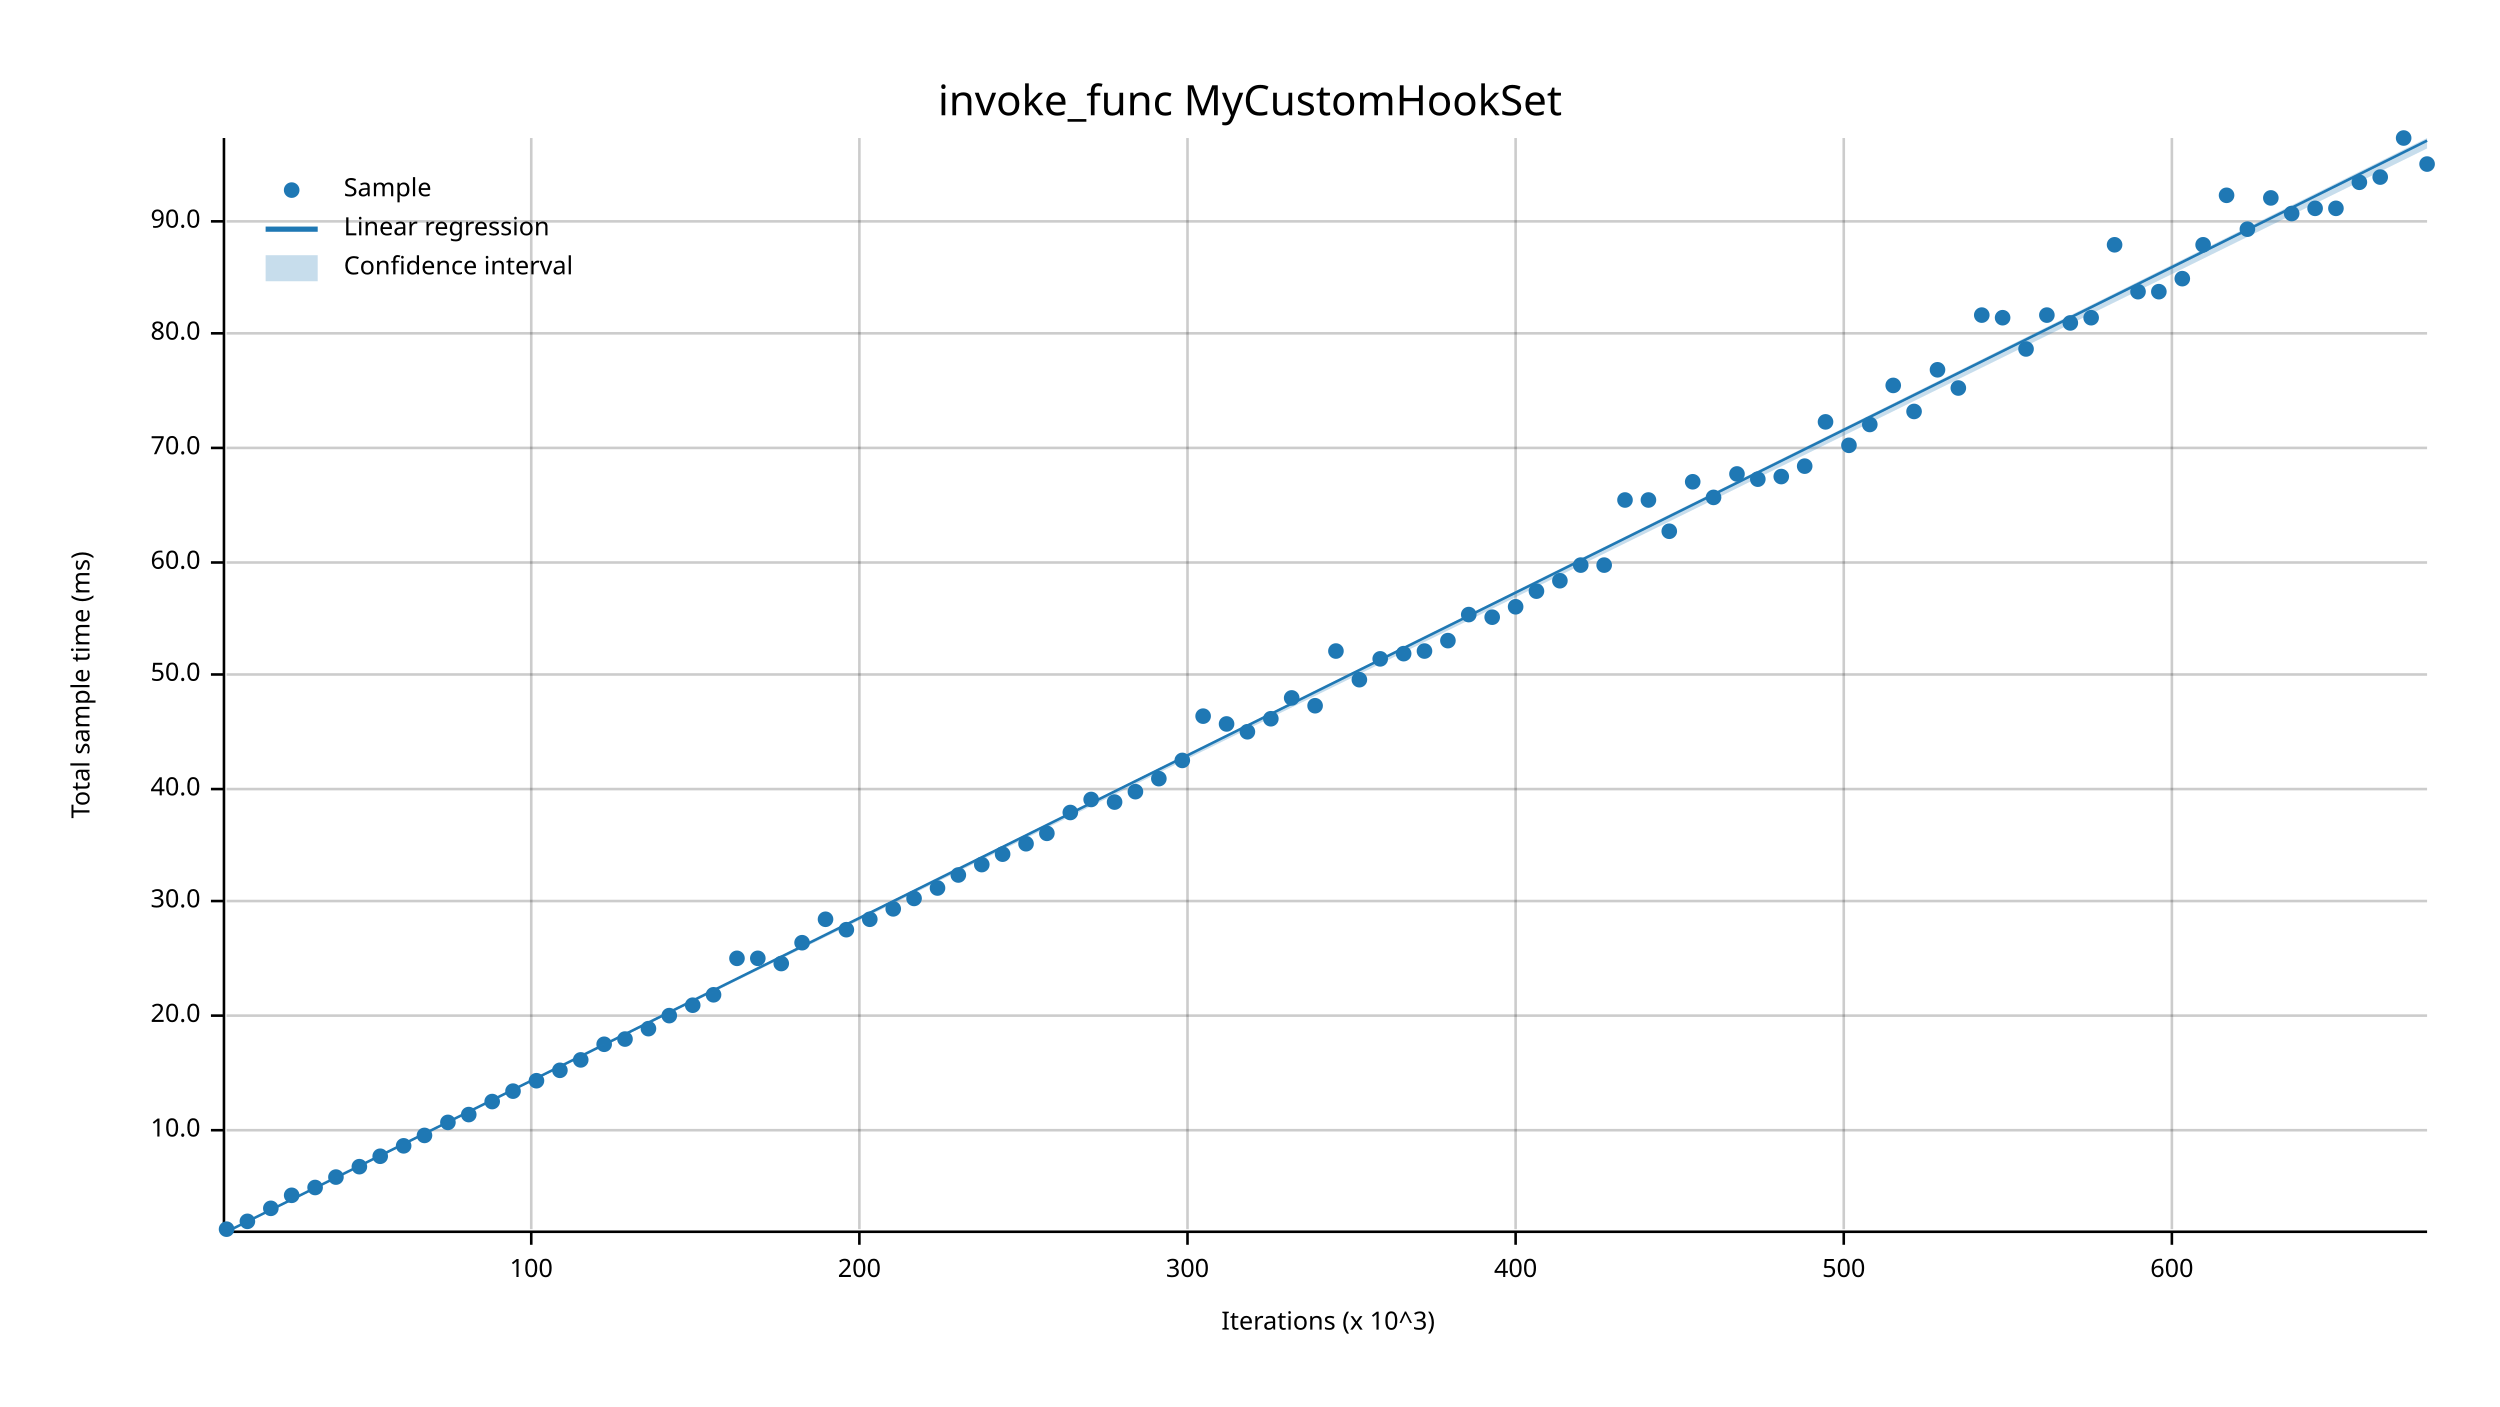
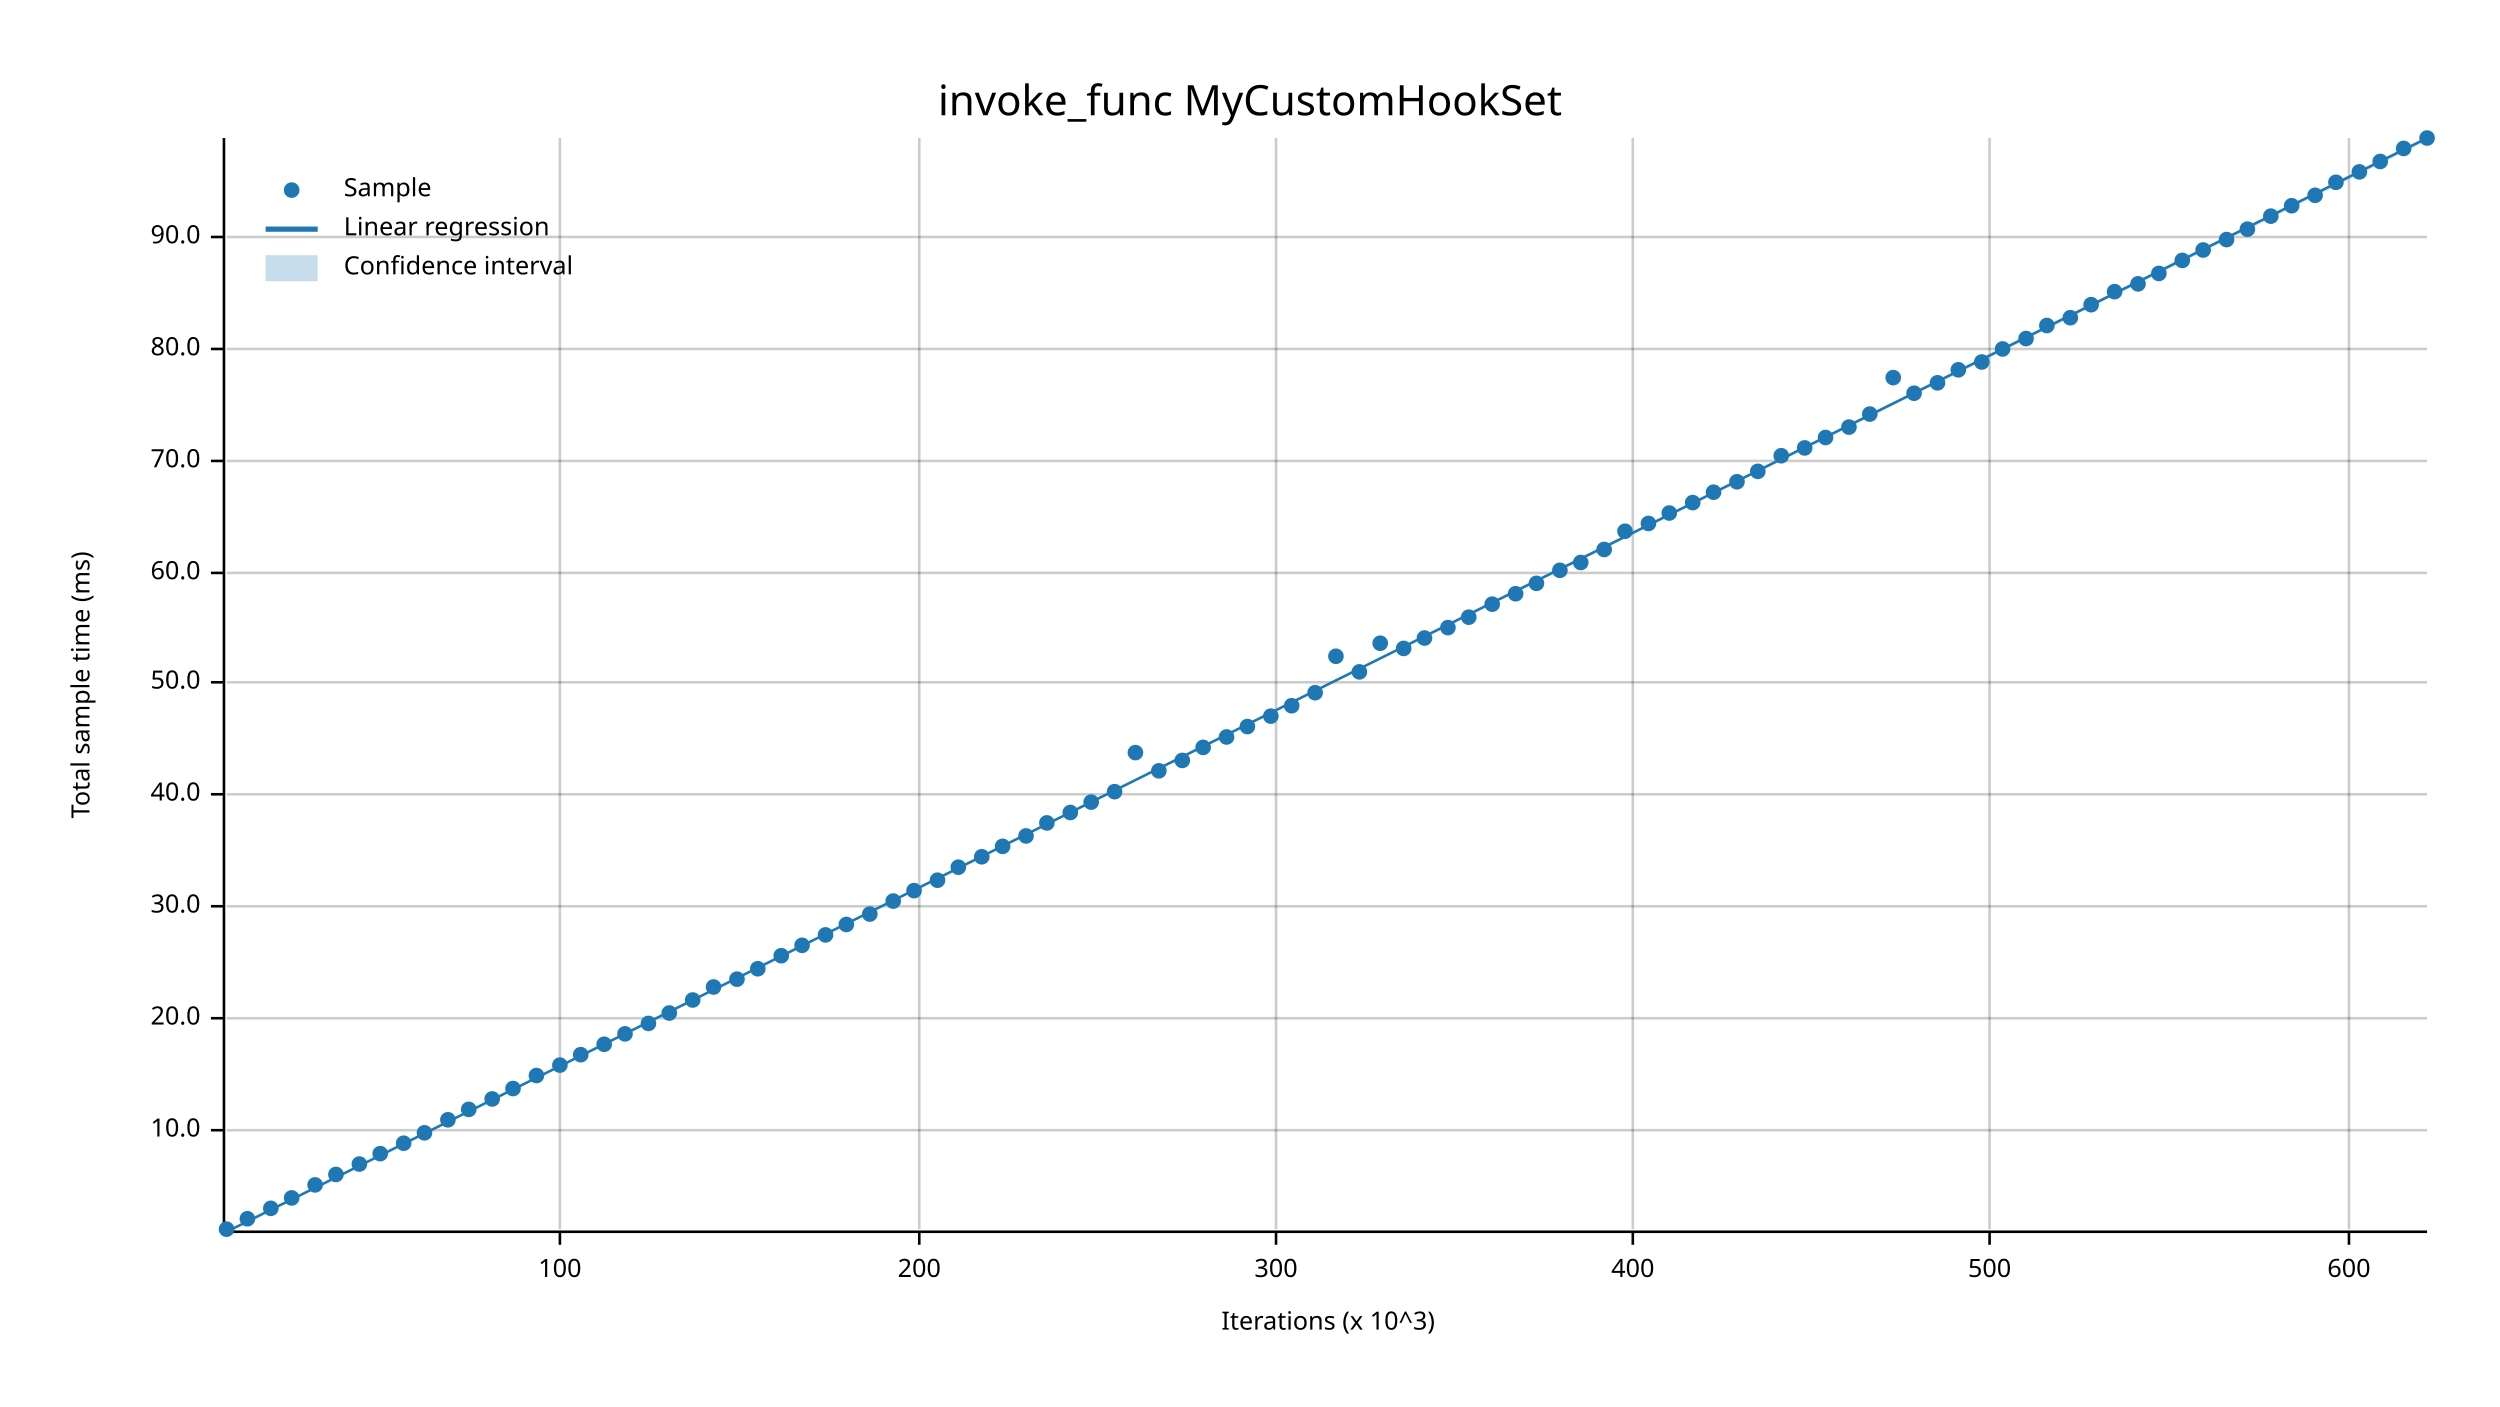
<svg xmlns="http://www.w3.org/2000/svg" width="960" height="540" viewBox="0 0 960 540">
  <text x="480" y="32" dy="0.76em" text-anchor="middle" font-family="sans-serif" font-size="16.129" opacity="1" fill="#000000">
invoke_func MyCustomHookSet
</text>
  <text x="27" y="263" dy="0.76em" text-anchor="middle" font-family="sans-serif" font-size="9.677" opacity="1" fill="#000000" transform="rotate(270, 27, 263)">
Total sample time (ms)
</text>
  <text x="510" y="513" dy="-0.5ex" text-anchor="middle" font-family="sans-serif" font-size="9.677" opacity="1" fill="#000000">
Iterations (x 10^3)
</text>
-   <line opacity="0.2" stroke="#000000" stroke-width="1" x1="204" y1="472" x2="204" y2="53" />
-   <line opacity="0.2" stroke="#000000" stroke-width="1" x1="330" y1="472" x2="330" y2="53" />
-   <line opacity="0.2" stroke="#000000" stroke-width="1" x1="456" y1="472" x2="456" y2="53" />
-   <line opacity="0.2" stroke="#000000" stroke-width="1" x1="582" y1="472" x2="582" y2="53" />
-   <line opacity="0.2" stroke="#000000" stroke-width="1" x1="708" y1="472" x2="708" y2="53" />
-   <line opacity="0.2" stroke="#000000" stroke-width="1" x1="834" y1="472" x2="834" y2="53" />
+   <line opacity="0.2" stroke="#000000" stroke-width="1" x1="215" y1="472" x2="215" y2="53" />
+   <line opacity="0.2" stroke="#000000" stroke-width="1" x1="353" y1="472" x2="353" y2="53" />
+   <line opacity="0.2" stroke="#000000" stroke-width="1" x1="490" y1="472" x2="490" y2="53" />
+   <line opacity="0.2" stroke="#000000" stroke-width="1" x1="627" y1="472" x2="627" y2="53" />
+   <line opacity="0.2" stroke="#000000" stroke-width="1" x1="764" y1="472" x2="764" y2="53" />
+   <line opacity="0.2" stroke="#000000" stroke-width="1" x1="902" y1="472" x2="902" y2="53" />
  <line opacity="0.2" stroke="#000000" stroke-width="1" x1="87" y1="434" x2="932" y2="434" />
-   <line opacity="0.2" stroke="#000000" stroke-width="1" x1="87" y1="390" x2="932" y2="390" />
-   <line opacity="0.2" stroke="#000000" stroke-width="1" x1="87" y1="346" x2="932" y2="346" />
-   <line opacity="0.2" stroke="#000000" stroke-width="1" x1="87" y1="303" x2="932" y2="303" />
-   <line opacity="0.2" stroke="#000000" stroke-width="1" x1="87" y1="259" x2="932" y2="259" />
-   <line opacity="0.2" stroke="#000000" stroke-width="1" x1="87" y1="216" x2="932" y2="216" />
-   <line opacity="0.2" stroke="#000000" stroke-width="1" x1="87" y1="172" x2="932" y2="172" />
-   <line opacity="0.2" stroke="#000000" stroke-width="1" x1="87" y1="128" x2="932" y2="128" />
-   <line opacity="0.2" stroke="#000000" stroke-width="1" x1="87" y1="85" x2="932" y2="85" />
+   <line opacity="0.2" stroke="#000000" stroke-width="1" x1="87" y1="391" x2="932" y2="391" />
+   <line opacity="0.2" stroke="#000000" stroke-width="1" x1="87" y1="348" x2="932" y2="348" />
+   <line opacity="0.2" stroke="#000000" stroke-width="1" x1="87" y1="305" x2="932" y2="305" />
+   <line opacity="0.2" stroke="#000000" stroke-width="1" x1="87" y1="262" x2="932" y2="262" />
+   <line opacity="0.2" stroke="#000000" stroke-width="1" x1="87" y1="220" x2="932" y2="220" />
+   <line opacity="0.2" stroke="#000000" stroke-width="1" x1="87" y1="177" x2="932" y2="177" />
+   <line opacity="0.2" stroke="#000000" stroke-width="1" x1="87" y1="134" x2="932" y2="134" />
+   <line opacity="0.2" stroke="#000000" stroke-width="1" x1="87" y1="91" x2="932" y2="91" />
  <polyline fill="none" opacity="1" stroke="#000000" stroke-width="1" points="86,53 86,472 " />
  <text x="77" y="434" dy="0.5ex" text-anchor="end" font-family="sans-serif" font-size="9.677" opacity="1" fill="#000000">
10.0
</text>
  <polyline fill="none" opacity="1" stroke="#000000" stroke-width="1" points="81,434 86,434 " />
-   <text x="77" y="390" dy="0.5ex" text-anchor="end" font-family="sans-serif" font-size="9.677" opacity="1" fill="#000000">
+   <text x="77" y="391" dy="0.5ex" text-anchor="end" font-family="sans-serif" font-size="9.677" opacity="1" fill="#000000">
20.0
</text>
-   <polyline fill="none" opacity="1" stroke="#000000" stroke-width="1" points="81,390 86,390 " />
-   <text x="77" y="346" dy="0.5ex" text-anchor="end" font-family="sans-serif" font-size="9.677" opacity="1" fill="#000000">
+   <polyline fill="none" opacity="1" stroke="#000000" stroke-width="1" points="81,391 86,391 " />
+   <text x="77" y="348" dy="0.5ex" text-anchor="end" font-family="sans-serif" font-size="9.677" opacity="1" fill="#000000">
30.0
</text>
-   <polyline fill="none" opacity="1" stroke="#000000" stroke-width="1" points="81,346 86,346 " />
-   <text x="77" y="303" dy="0.5ex" text-anchor="end" font-family="sans-serif" font-size="9.677" opacity="1" fill="#000000">
+   <polyline fill="none" opacity="1" stroke="#000000" stroke-width="1" points="81,348 86,348 " />
+   <text x="77" y="305" dy="0.5ex" text-anchor="end" font-family="sans-serif" font-size="9.677" opacity="1" fill="#000000">
40.0
</text>
-   <polyline fill="none" opacity="1" stroke="#000000" stroke-width="1" points="81,303 86,303 " />
-   <text x="77" y="259" dy="0.5ex" text-anchor="end" font-family="sans-serif" font-size="9.677" opacity="1" fill="#000000">
+   <polyline fill="none" opacity="1" stroke="#000000" stroke-width="1" points="81,305 86,305 " />
+   <text x="77" y="262" dy="0.5ex" text-anchor="end" font-family="sans-serif" font-size="9.677" opacity="1" fill="#000000">
50.0
</text>
-   <polyline fill="none" opacity="1" stroke="#000000" stroke-width="1" points="81,259 86,259 " />
-   <text x="77" y="216" dy="0.5ex" text-anchor="end" font-family="sans-serif" font-size="9.677" opacity="1" fill="#000000">
+   <polyline fill="none" opacity="1" stroke="#000000" stroke-width="1" points="81,262 86,262 " />
+   <text x="77" y="220" dy="0.5ex" text-anchor="end" font-family="sans-serif" font-size="9.677" opacity="1" fill="#000000">
60.0
</text>
-   <polyline fill="none" opacity="1" stroke="#000000" stroke-width="1" points="81,216 86,216 " />
-   <text x="77" y="172" dy="0.5ex" text-anchor="end" font-family="sans-serif" font-size="9.677" opacity="1" fill="#000000">
+   <polyline fill="none" opacity="1" stroke="#000000" stroke-width="1" points="81,220 86,220 " />
+   <text x="77" y="177" dy="0.5ex" text-anchor="end" font-family="sans-serif" font-size="9.677" opacity="1" fill="#000000">
70.0
</text>
-   <polyline fill="none" opacity="1" stroke="#000000" stroke-width="1" points="81,172 86,172 " />
-   <text x="77" y="128" dy="0.5ex" text-anchor="end" font-family="sans-serif" font-size="9.677" opacity="1" fill="#000000">
+   <polyline fill="none" opacity="1" stroke="#000000" stroke-width="1" points="81,177 86,177 " />
+   <text x="77" y="134" dy="0.5ex" text-anchor="end" font-family="sans-serif" font-size="9.677" opacity="1" fill="#000000">
80.0
</text>
-   <polyline fill="none" opacity="1" stroke="#000000" stroke-width="1" points="81,128 86,128 " />
-   <text x="77" y="85" dy="0.5ex" text-anchor="end" font-family="sans-serif" font-size="9.677" opacity="1" fill="#000000">
+   <polyline fill="none" opacity="1" stroke="#000000" stroke-width="1" points="81,134 86,134 " />
+   <text x="77" y="91" dy="0.5ex" text-anchor="end" font-family="sans-serif" font-size="9.677" opacity="1" fill="#000000">
90.0
</text>
-   <polyline fill="none" opacity="1" stroke="#000000" stroke-width="1" points="81,85 86,85 " />
+   <polyline fill="none" opacity="1" stroke="#000000" stroke-width="1" points="81,91 86,91 " />
  <polyline fill="none" opacity="1" stroke="#000000" stroke-width="1" points="87,473 932,473 " />
-   <text x="204" y="483" dy="0.76em" text-anchor="middle" font-family="sans-serif" font-size="9.677" opacity="1" fill="#000000">
+   <text x="215" y="483" dy="0.76em" text-anchor="middle" font-family="sans-serif" font-size="9.677" opacity="1" fill="#000000">
100
</text>
-   <polyline fill="none" opacity="1" stroke="#000000" stroke-width="1" points="204,473 204,478 " />
-   <text x="330" y="483" dy="0.76em" text-anchor="middle" font-family="sans-serif" font-size="9.677" opacity="1" fill="#000000">
+   <polyline fill="none" opacity="1" stroke="#000000" stroke-width="1" points="215,473 215,478 " />
+   <text x="353" y="483" dy="0.76em" text-anchor="middle" font-family="sans-serif" font-size="9.677" opacity="1" fill="#000000">
200
</text>
-   <polyline fill="none" opacity="1" stroke="#000000" stroke-width="1" points="330,473 330,478 " />
-   <text x="456" y="483" dy="0.76em" text-anchor="middle" font-family="sans-serif" font-size="9.677" opacity="1" fill="#000000">
+   <polyline fill="none" opacity="1" stroke="#000000" stroke-width="1" points="353,473 353,478 " />
+   <text x="490" y="483" dy="0.76em" text-anchor="middle" font-family="sans-serif" font-size="9.677" opacity="1" fill="#000000">
300
</text>
-   <polyline fill="none" opacity="1" stroke="#000000" stroke-width="1" points="456,473 456,478 " />
-   <text x="582" y="483" dy="0.76em" text-anchor="middle" font-family="sans-serif" font-size="9.677" opacity="1" fill="#000000">
+   <polyline fill="none" opacity="1" stroke="#000000" stroke-width="1" points="490,473 490,478 " />
+   <text x="627" y="483" dy="0.76em" text-anchor="middle" font-family="sans-serif" font-size="9.677" opacity="1" fill="#000000">
400
</text>
-   <polyline fill="none" opacity="1" stroke="#000000" stroke-width="1" points="582,473 582,478 " />
-   <text x="708" y="483" dy="0.76em" text-anchor="middle" font-family="sans-serif" font-size="9.677" opacity="1" fill="#000000">
+   <polyline fill="none" opacity="1" stroke="#000000" stroke-width="1" points="627,473 627,478 " />
+   <text x="764" y="483" dy="0.76em" text-anchor="middle" font-family="sans-serif" font-size="9.677" opacity="1" fill="#000000">
500
</text>
-   <polyline fill="none" opacity="1" stroke="#000000" stroke-width="1" points="708,473 708,478 " />
-   <text x="834" y="483" dy="0.76em" text-anchor="middle" font-family="sans-serif" font-size="9.677" opacity="1" fill="#000000">
+   <polyline fill="none" opacity="1" stroke="#000000" stroke-width="1" points="764,473 764,478 " />
+   <text x="902" y="483" dy="0.76em" text-anchor="middle" font-family="sans-serif" font-size="9.677" opacity="1" fill="#000000">
600
</text>
-   <polyline fill="none" opacity="1" stroke="#000000" stroke-width="1" points="834,473 834,478 " />
+   <polyline fill="none" opacity="1" stroke="#000000" stroke-width="1" points="902,473 902,478 " />
  <circle cx="87" cy="472" r="3" opacity="1" fill="#1F78B4" stroke="none" stroke-width="1" />
-   <circle cx="95" cy="469" r="3" opacity="1" fill="#1F78B4" stroke="none" stroke-width="1" />
+   <circle cx="95" cy="468" r="3" opacity="1" fill="#1F78B4" stroke="none" stroke-width="1" />
  <circle cx="104" cy="464" r="3" opacity="1" fill="#1F78B4" stroke="none" stroke-width="1" />
-   <circle cx="112" cy="459" r="3" opacity="1" fill="#1F78B4" stroke="none" stroke-width="1" />
-   <circle cx="121" cy="456" r="3" opacity="1" fill="#1F78B4" stroke="none" stroke-width="1" />
-   <circle cx="129" cy="452" r="3" opacity="1" fill="#1F78B4" stroke="none" stroke-width="1" />
-   <circle cx="138" cy="448" r="3" opacity="1" fill="#1F78B4" stroke="none" stroke-width="1" />
-   <circle cx="146" cy="444" r="3" opacity="1" fill="#1F78B4" stroke="none" stroke-width="1" />
-   <circle cx="155" cy="440" r="3" opacity="1" fill="#1F78B4" stroke="none" stroke-width="1" />
-   <circle cx="163" cy="436" r="3" opacity="1" fill="#1F78B4" stroke="none" stroke-width="1" />
-   <circle cx="172" cy="431" r="3" opacity="1" fill="#1F78B4" stroke="none" stroke-width="1" />
-   <circle cx="180" cy="428" r="3" opacity="1" fill="#1F78B4" stroke="none" stroke-width="1" />
-   <circle cx="189" cy="423" r="3" opacity="1" fill="#1F78B4" stroke="none" stroke-width="1" />
-   <circle cx="197" cy="419" r="3" opacity="1" fill="#1F78B4" stroke="none" stroke-width="1" />
-   <circle cx="206" cy="415" r="3" opacity="1" fill="#1F78B4" stroke="none" stroke-width="1" />
-   <circle cx="215" cy="411" r="3" opacity="1" fill="#1F78B4" stroke="none" stroke-width="1" />
-   <circle cx="223" cy="407" r="3" opacity="1" fill="#1F78B4" stroke="none" stroke-width="1" />
+   <circle cx="112" cy="460" r="3" opacity="1" fill="#1F78B4" stroke="none" stroke-width="1" />
+   <circle cx="121" cy="455" r="3" opacity="1" fill="#1F78B4" stroke="none" stroke-width="1" />
+   <circle cx="129" cy="451" r="3" opacity="1" fill="#1F78B4" stroke="none" stroke-width="1" />
+   <circle cx="138" cy="447" r="3" opacity="1" fill="#1F78B4" stroke="none" stroke-width="1" />
+   <circle cx="146" cy="443" r="3" opacity="1" fill="#1F78B4" stroke="none" stroke-width="1" />
+   <circle cx="155" cy="439" r="3" opacity="1" fill="#1F78B4" stroke="none" stroke-width="1" />
+   <circle cx="163" cy="435" r="3" opacity="1" fill="#1F78B4" stroke="none" stroke-width="1" />
+   <circle cx="172" cy="430" r="3" opacity="1" fill="#1F78B4" stroke="none" stroke-width="1" />
+   <circle cx="180" cy="426" r="3" opacity="1" fill="#1F78B4" stroke="none" stroke-width="1" />
+   <circle cx="189" cy="422" r="3" opacity="1" fill="#1F78B4" stroke="none" stroke-width="1" />
+   <circle cx="197" cy="418" r="3" opacity="1" fill="#1F78B4" stroke="none" stroke-width="1" />
+   <circle cx="206" cy="413" r="3" opacity="1" fill="#1F78B4" stroke="none" stroke-width="1" />
+   <circle cx="215" cy="409" r="3" opacity="1" fill="#1F78B4" stroke="none" stroke-width="1" />
+   <circle cx="223" cy="405" r="3" opacity="1" fill="#1F78B4" stroke="none" stroke-width="1" />
  <circle cx="232" cy="401" r="3" opacity="1" fill="#1F78B4" stroke="none" stroke-width="1" />
-   <circle cx="240" cy="399" r="3" opacity="1" fill="#1F78B4" stroke="none" stroke-width="1" />
-   <circle cx="249" cy="395" r="3" opacity="1" fill="#1F78B4" stroke="none" stroke-width="1" />
-   <circle cx="257" cy="390" r="3" opacity="1" fill="#1F78B4" stroke="none" stroke-width="1" />
-   <circle cx="266" cy="386" r="3" opacity="1" fill="#1F78B4" stroke="none" stroke-width="1" />
-   <circle cx="274" cy="382" r="3" opacity="1" fill="#1F78B4" stroke="none" stroke-width="1" />
-   <circle cx="283" cy="368" r="3" opacity="1" fill="#1F78B4" stroke="none" stroke-width="1" />
-   <circle cx="291" cy="368" r="3" opacity="1" fill="#1F78B4" stroke="none" stroke-width="1" />
-   <circle cx="300" cy="370" r="3" opacity="1" fill="#1F78B4" stroke="none" stroke-width="1" />
-   <circle cx="308" cy="362" r="3" opacity="1" fill="#1F78B4" stroke="none" stroke-width="1" />
-   <circle cx="317" cy="353" r="3" opacity="1" fill="#1F78B4" stroke="none" stroke-width="1" />
-   <circle cx="325" cy="357" r="3" opacity="1" fill="#1F78B4" stroke="none" stroke-width="1" />
-   <circle cx="334" cy="353" r="3" opacity="1" fill="#1F78B4" stroke="none" stroke-width="1" />
-   <circle cx="343" cy="349" r="3" opacity="1" fill="#1F78B4" stroke="none" stroke-width="1" />
-   <circle cx="351" cy="345" r="3" opacity="1" fill="#1F78B4" stroke="none" stroke-width="1" />
-   <circle cx="360" cy="341" r="3" opacity="1" fill="#1F78B4" stroke="none" stroke-width="1" />
-   <circle cx="368" cy="336" r="3" opacity="1" fill="#1F78B4" stroke="none" stroke-width="1" />
-   <circle cx="377" cy="332" r="3" opacity="1" fill="#1F78B4" stroke="none" stroke-width="1" />
-   <circle cx="385" cy="328" r="3" opacity="1" fill="#1F78B4" stroke="none" stroke-width="1" />
-   <circle cx="394" cy="324" r="3" opacity="1" fill="#1F78B4" stroke="none" stroke-width="1" />
-   <circle cx="402" cy="320" r="3" opacity="1" fill="#1F78B4" stroke="none" stroke-width="1" />
+   <circle cx="240" cy="397" r="3" opacity="1" fill="#1F78B4" stroke="none" stroke-width="1" />
+   <circle cx="249" cy="393" r="3" opacity="1" fill="#1F78B4" stroke="none" stroke-width="1" />
+   <circle cx="257" cy="389" r="3" opacity="1" fill="#1F78B4" stroke="none" stroke-width="1" />
+   <circle cx="266" cy="384" r="3" opacity="1" fill="#1F78B4" stroke="none" stroke-width="1" />
+   <circle cx="274" cy="379" r="3" opacity="1" fill="#1F78B4" stroke="none" stroke-width="1" />
+   <circle cx="283" cy="376" r="3" opacity="1" fill="#1F78B4" stroke="none" stroke-width="1" />
+   <circle cx="291" cy="372" r="3" opacity="1" fill="#1F78B4" stroke="none" stroke-width="1" />
+   <circle cx="300" cy="367" r="3" opacity="1" fill="#1F78B4" stroke="none" stroke-width="1" />
+   <circle cx="308" cy="363" r="3" opacity="1" fill="#1F78B4" stroke="none" stroke-width="1" />
+   <circle cx="317" cy="359" r="3" opacity="1" fill="#1F78B4" stroke="none" stroke-width="1" />
+   <circle cx="325" cy="355" r="3" opacity="1" fill="#1F78B4" stroke="none" stroke-width="1" />
+   <circle cx="334" cy="351" r="3" opacity="1" fill="#1F78B4" stroke="none" stroke-width="1" />
+   <circle cx="343" cy="346" r="3" opacity="1" fill="#1F78B4" stroke="none" stroke-width="1" />
+   <circle cx="351" cy="342" r="3" opacity="1" fill="#1F78B4" stroke="none" stroke-width="1" />
+   <circle cx="360" cy="338" r="3" opacity="1" fill="#1F78B4" stroke="none" stroke-width="1" />
+   <circle cx="368" cy="333" r="3" opacity="1" fill="#1F78B4" stroke="none" stroke-width="1" />
+   <circle cx="377" cy="329" r="3" opacity="1" fill="#1F78B4" stroke="none" stroke-width="1" />
+   <circle cx="385" cy="325" r="3" opacity="1" fill="#1F78B4" stroke="none" stroke-width="1" />
+   <circle cx="394" cy="321" r="3" opacity="1" fill="#1F78B4" stroke="none" stroke-width="1" />
+   <circle cx="402" cy="316" r="3" opacity="1" fill="#1F78B4" stroke="none" stroke-width="1" />
  <circle cx="411" cy="312" r="3" opacity="1" fill="#1F78B4" stroke="none" stroke-width="1" />
-   <circle cx="419" cy="307" r="3" opacity="1" fill="#1F78B4" stroke="none" stroke-width="1" />
-   <circle cx="428" cy="308" r="3" opacity="1" fill="#1F78B4" stroke="none" stroke-width="1" />
-   <circle cx="436" cy="304" r="3" opacity="1" fill="#1F78B4" stroke="none" stroke-width="1" />
-   <circle cx="445" cy="299" r="3" opacity="1" fill="#1F78B4" stroke="none" stroke-width="1" />
+   <circle cx="419" cy="308" r="3" opacity="1" fill="#1F78B4" stroke="none" stroke-width="1" />
+   <circle cx="428" cy="304" r="3" opacity="1" fill="#1F78B4" stroke="none" stroke-width="1" />
+   <circle cx="436" cy="289" r="3" opacity="1" fill="#1F78B4" stroke="none" stroke-width="1" />
+   <circle cx="445" cy="296" r="3" opacity="1" fill="#1F78B4" stroke="none" stroke-width="1" />
  <circle cx="454" cy="292" r="3" opacity="1" fill="#1F78B4" stroke="none" stroke-width="1" />
-   <circle cx="462" cy="275" r="3" opacity="1" fill="#1F78B4" stroke="none" stroke-width="1" />
-   <circle cx="471" cy="278" r="3" opacity="1" fill="#1F78B4" stroke="none" stroke-width="1" />
-   <circle cx="479" cy="281" r="3" opacity="1" fill="#1F78B4" stroke="none" stroke-width="1" />
-   <circle cx="488" cy="276" r="3" opacity="1" fill="#1F78B4" stroke="none" stroke-width="1" />
-   <circle cx="496" cy="268" r="3" opacity="1" fill="#1F78B4" stroke="none" stroke-width="1" />
-   <circle cx="505" cy="271" r="3" opacity="1" fill="#1F78B4" stroke="none" stroke-width="1" />
-   <circle cx="513" cy="250" r="3" opacity="1" fill="#1F78B4" stroke="none" stroke-width="1" />
-   <circle cx="522" cy="261" r="3" opacity="1" fill="#1F78B4" stroke="none" stroke-width="1" />
-   <circle cx="530" cy="253" r="3" opacity="1" fill="#1F78B4" stroke="none" stroke-width="1" />
-   <circle cx="539" cy="251" r="3" opacity="1" fill="#1F78B4" stroke="none" stroke-width="1" />
-   <circle cx="547" cy="250" r="3" opacity="1" fill="#1F78B4" stroke="none" stroke-width="1" />
-   <circle cx="556" cy="246" r="3" opacity="1" fill="#1F78B4" stroke="none" stroke-width="1" />
-   <circle cx="564" cy="236" r="3" opacity="1" fill="#1F78B4" stroke="none" stroke-width="1" />
-   <circle cx="573" cy="237" r="3" opacity="1" fill="#1F78B4" stroke="none" stroke-width="1" />
-   <circle cx="582" cy="233" r="3" opacity="1" fill="#1F78B4" stroke="none" stroke-width="1" />
-   <circle cx="590" cy="227" r="3" opacity="1" fill="#1F78B4" stroke="none" stroke-width="1" />
-   <circle cx="599" cy="223" r="3" opacity="1" fill="#1F78B4" stroke="none" stroke-width="1" />
-   <circle cx="607" cy="217" r="3" opacity="1" fill="#1F78B4" stroke="none" stroke-width="1" />
-   <circle cx="616" cy="217" r="3" opacity="1" fill="#1F78B4" stroke="none" stroke-width="1" />
-   <circle cx="624" cy="192" r="3" opacity="1" fill="#1F78B4" stroke="none" stroke-width="1" />
-   <circle cx="633" cy="192" r="3" opacity="1" fill="#1F78B4" stroke="none" stroke-width="1" />
-   <circle cx="641" cy="204" r="3" opacity="1" fill="#1F78B4" stroke="none" stroke-width="1" />
-   <circle cx="650" cy="185" r="3" opacity="1" fill="#1F78B4" stroke="none" stroke-width="1" />
-   <circle cx="658" cy="191" r="3" opacity="1" fill="#1F78B4" stroke="none" stroke-width="1" />
-   <circle cx="667" cy="182" r="3" opacity="1" fill="#1F78B4" stroke="none" stroke-width="1" />
-   <circle cx="675" cy="184" r="3" opacity="1" fill="#1F78B4" stroke="none" stroke-width="1" />
-   <circle cx="684" cy="183" r="3" opacity="1" fill="#1F78B4" stroke="none" stroke-width="1" />
-   <circle cx="693" cy="179" r="3" opacity="1" fill="#1F78B4" stroke="none" stroke-width="1" />
-   <circle cx="701" cy="162" r="3" opacity="1" fill="#1F78B4" stroke="none" stroke-width="1" />
-   <circle cx="710" cy="171" r="3" opacity="1" fill="#1F78B4" stroke="none" stroke-width="1" />
-   <circle cx="718" cy="163" r="3" opacity="1" fill="#1F78B4" stroke="none" stroke-width="1" />
-   <circle cx="727" cy="148" r="3" opacity="1" fill="#1F78B4" stroke="none" stroke-width="1" />
-   <circle cx="735" cy="158" r="3" opacity="1" fill="#1F78B4" stroke="none" stroke-width="1" />
-   <circle cx="744" cy="142" r="3" opacity="1" fill="#1F78B4" stroke="none" stroke-width="1" />
-   <circle cx="752" cy="149" r="3" opacity="1" fill="#1F78B4" stroke="none" stroke-width="1" />
-   <circle cx="761" cy="121" r="3" opacity="1" fill="#1F78B4" stroke="none" stroke-width="1" />
-   <circle cx="769" cy="122" r="3" opacity="1" fill="#1F78B4" stroke="none" stroke-width="1" />
-   <circle cx="778" cy="134" r="3" opacity="1" fill="#1F78B4" stroke="none" stroke-width="1" />
-   <circle cx="786" cy="121" r="3" opacity="1" fill="#1F78B4" stroke="none" stroke-width="1" />
-   <circle cx="795" cy="124" r="3" opacity="1" fill="#1F78B4" stroke="none" stroke-width="1" />
-   <circle cx="803" cy="122" r="3" opacity="1" fill="#1F78B4" stroke="none" stroke-width="1" />
-   <circle cx="812" cy="94" r="3" opacity="1" fill="#1F78B4" stroke="none" stroke-width="1" />
-   <circle cx="821" cy="112" r="3" opacity="1" fill="#1F78B4" stroke="none" stroke-width="1" />
-   <circle cx="829" cy="112" r="3" opacity="1" fill="#1F78B4" stroke="none" stroke-width="1" />
-   <circle cx="838" cy="107" r="3" opacity="1" fill="#1F78B4" stroke="none" stroke-width="1" />
-   <circle cx="846" cy="94" r="3" opacity="1" fill="#1F78B4" stroke="none" stroke-width="1" />
-   <circle cx="855" cy="75" r="3" opacity="1" fill="#1F78B4" stroke="none" stroke-width="1" />
+   <circle cx="462" cy="287" r="3" opacity="1" fill="#1F78B4" stroke="none" stroke-width="1" />
+   <circle cx="471" cy="283" r="3" opacity="1" fill="#1F78B4" stroke="none" stroke-width="1" />
+   <circle cx="479" cy="279" r="3" opacity="1" fill="#1F78B4" stroke="none" stroke-width="1" />
+   <circle cx="488" cy="275" r="3" opacity="1" fill="#1F78B4" stroke="none" stroke-width="1" />
+   <circle cx="496" cy="271" r="3" opacity="1" fill="#1F78B4" stroke="none" stroke-width="1" />
+   <circle cx="505" cy="266" r="3" opacity="1" fill="#1F78B4" stroke="none" stroke-width="1" />
+   <circle cx="513" cy="252" r="3" opacity="1" fill="#1F78B4" stroke="none" stroke-width="1" />
+   <circle cx="522" cy="258" r="3" opacity="1" fill="#1F78B4" stroke="none" stroke-width="1" />
+   <circle cx="530" cy="247" r="3" opacity="1" fill="#1F78B4" stroke="none" stroke-width="1" />
+   <circle cx="539" cy="249" r="3" opacity="1" fill="#1F78B4" stroke="none" stroke-width="1" />
+   <circle cx="547" cy="245" r="3" opacity="1" fill="#1F78B4" stroke="none" stroke-width="1" />
+   <circle cx="556" cy="241" r="3" opacity="1" fill="#1F78B4" stroke="none" stroke-width="1" />
+   <circle cx="564" cy="237" r="3" opacity="1" fill="#1F78B4" stroke="none" stroke-width="1" />
+   <circle cx="573" cy="232" r="3" opacity="1" fill="#1F78B4" stroke="none" stroke-width="1" />
+   <circle cx="582" cy="228" r="3" opacity="1" fill="#1F78B4" stroke="none" stroke-width="1" />
+   <circle cx="590" cy="224" r="3" opacity="1" fill="#1F78B4" stroke="none" stroke-width="1" />
+   <circle cx="599" cy="219" r="3" opacity="1" fill="#1F78B4" stroke="none" stroke-width="1" />
+   <circle cx="607" cy="216" r="3" opacity="1" fill="#1F78B4" stroke="none" stroke-width="1" />
+   <circle cx="616" cy="211" r="3" opacity="1" fill="#1F78B4" stroke="none" stroke-width="1" />
+   <circle cx="624" cy="204" r="3" opacity="1" fill="#1F78B4" stroke="none" stroke-width="1" />
+   <circle cx="633" cy="201" r="3" opacity="1" fill="#1F78B4" stroke="none" stroke-width="1" />
+   <circle cx="641" cy="197" r="3" opacity="1" fill="#1F78B4" stroke="none" stroke-width="1" />
+   <circle cx="650" cy="193" r="3" opacity="1" fill="#1F78B4" stroke="none" stroke-width="1" />
+   <circle cx="658" cy="189" r="3" opacity="1" fill="#1F78B4" stroke="none" stroke-width="1" />
+   <circle cx="667" cy="185" r="3" opacity="1" fill="#1F78B4" stroke="none" stroke-width="1" />
+   <circle cx="675" cy="181" r="3" opacity="1" fill="#1F78B4" stroke="none" stroke-width="1" />
+   <circle cx="684" cy="175" r="3" opacity="1" fill="#1F78B4" stroke="none" stroke-width="1" />
+   <circle cx="693" cy="172" r="3" opacity="1" fill="#1F78B4" stroke="none" stroke-width="1" />
+   <circle cx="701" cy="168" r="3" opacity="1" fill="#1F78B4" stroke="none" stroke-width="1" />
+   <circle cx="710" cy="164" r="3" opacity="1" fill="#1F78B4" stroke="none" stroke-width="1" />
+   <circle cx="718" cy="159" r="3" opacity="1" fill="#1F78B4" stroke="none" stroke-width="1" />
+   <circle cx="727" cy="145" r="3" opacity="1" fill="#1F78B4" stroke="none" stroke-width="1" />
+   <circle cx="735" cy="151" r="3" opacity="1" fill="#1F78B4" stroke="none" stroke-width="1" />
+   <circle cx="744" cy="147" r="3" opacity="1" fill="#1F78B4" stroke="none" stroke-width="1" />
+   <circle cx="752" cy="142" r="3" opacity="1" fill="#1F78B4" stroke="none" stroke-width="1" />
+   <circle cx="761" cy="139" r="3" opacity="1" fill="#1F78B4" stroke="none" stroke-width="1" />
+   <circle cx="769" cy="134" r="3" opacity="1" fill="#1F78B4" stroke="none" stroke-width="1" />
+   <circle cx="778" cy="130" r="3" opacity="1" fill="#1F78B4" stroke="none" stroke-width="1" />
+   <circle cx="786" cy="125" r="3" opacity="1" fill="#1F78B4" stroke="none" stroke-width="1" />
+   <circle cx="795" cy="122" r="3" opacity="1" fill="#1F78B4" stroke="none" stroke-width="1" />
+   <circle cx="803" cy="117" r="3" opacity="1" fill="#1F78B4" stroke="none" stroke-width="1" />
+   <circle cx="812" cy="112" r="3" opacity="1" fill="#1F78B4" stroke="none" stroke-width="1" />
+   <circle cx="821" cy="109" r="3" opacity="1" fill="#1F78B4" stroke="none" stroke-width="1" />
+   <circle cx="829" cy="105" r="3" opacity="1" fill="#1F78B4" stroke="none" stroke-width="1" />
+   <circle cx="838" cy="100" r="3" opacity="1" fill="#1F78B4" stroke="none" stroke-width="1" />
+   <circle cx="846" cy="96" r="3" opacity="1" fill="#1F78B4" stroke="none" stroke-width="1" />
+   <circle cx="855" cy="92" r="3" opacity="1" fill="#1F78B4" stroke="none" stroke-width="1" />
  <circle cx="863" cy="88" r="3" opacity="1" fill="#1F78B4" stroke="none" stroke-width="1" />
-   <circle cx="872" cy="76" r="3" opacity="1" fill="#1F78B4" stroke="none" stroke-width="1" />
-   <circle cx="880" cy="82" r="3" opacity="1" fill="#1F78B4" stroke="none" stroke-width="1" />
-   <circle cx="889" cy="80" r="3" opacity="1" fill="#1F78B4" stroke="none" stroke-width="1" />
-   <circle cx="897" cy="80" r="3" opacity="1" fill="#1F78B4" stroke="none" stroke-width="1" />
-   <circle cx="906" cy="70" r="3" opacity="1" fill="#1F78B4" stroke="none" stroke-width="1" />
-   <circle cx="914" cy="68" r="3" opacity="1" fill="#1F78B4" stroke="none" stroke-width="1" />
-   <circle cx="923" cy="53" r="3" opacity="1" fill="#1F78B4" stroke="none" stroke-width="1" />
-   <circle cx="932" cy="63" r="3" opacity="1" fill="#1F78B4" stroke="none" stroke-width="1" />
-   <polyline fill="none" opacity="1" stroke="#1F78B4" stroke-width="1" points="87,473 932,54 " />
-   <polygon opacity="0.25" fill="#1F78B4" points="87,473 932,57 932,53 " />
+   <circle cx="872" cy="83" r="3" opacity="1" fill="#1F78B4" stroke="none" stroke-width="1" />
+   <circle cx="880" cy="79" r="3" opacity="1" fill="#1F78B4" stroke="none" stroke-width="1" />
+   <circle cx="889" cy="75" r="3" opacity="1" fill="#1F78B4" stroke="none" stroke-width="1" />
+   <circle cx="897" cy="70" r="3" opacity="1" fill="#1F78B4" stroke="none" stroke-width="1" />
+   <circle cx="906" cy="66" r="3" opacity="1" fill="#1F78B4" stroke="none" stroke-width="1" />
+   <circle cx="914" cy="62" r="3" opacity="1" fill="#1F78B4" stroke="none" stroke-width="1" />
+   <circle cx="923" cy="57" r="3" opacity="1" fill="#1F78B4" stroke="none" stroke-width="1" />
+   <circle cx="932" cy="53" r="3" opacity="1" fill="#1F78B4" stroke="none" stroke-width="1" />
+   <polyline fill="none" opacity="1" stroke="#1F78B4" stroke-width="1" points="87,473 932,53 " />
+   <polygon opacity="0.25" fill="#1F78B4" points="87,473 932,54 932,53 " />
  <text x="132" y="68" dy="0.76em" text-anchor="start" font-family="sans-serif" font-size="9.677" opacity="1" fill="#000000">
Sample
</text>
  <text x="132" y="83" dy="0.76em" text-anchor="start" font-family="sans-serif" font-size="9.677" opacity="1" fill="#000000">
Linear regression
</text>
  <text x="132" y="98" dy="0.76em" text-anchor="start" font-family="sans-serif" font-size="9.677" opacity="1" fill="#000000">
Confidence interval
</text>
  <circle cx="112" cy="73" r="3" opacity="1" fill="#1F78B4" stroke="none" stroke-width="1" />
  <polyline fill="none" opacity="1" stroke="#1F78B4" stroke-width="2" points="102,88 122,88 " />
  <rect x="102" y="98" width="20" height="10" opacity="0.25" fill="#1F78B4" stroke="none" />
</svg>
